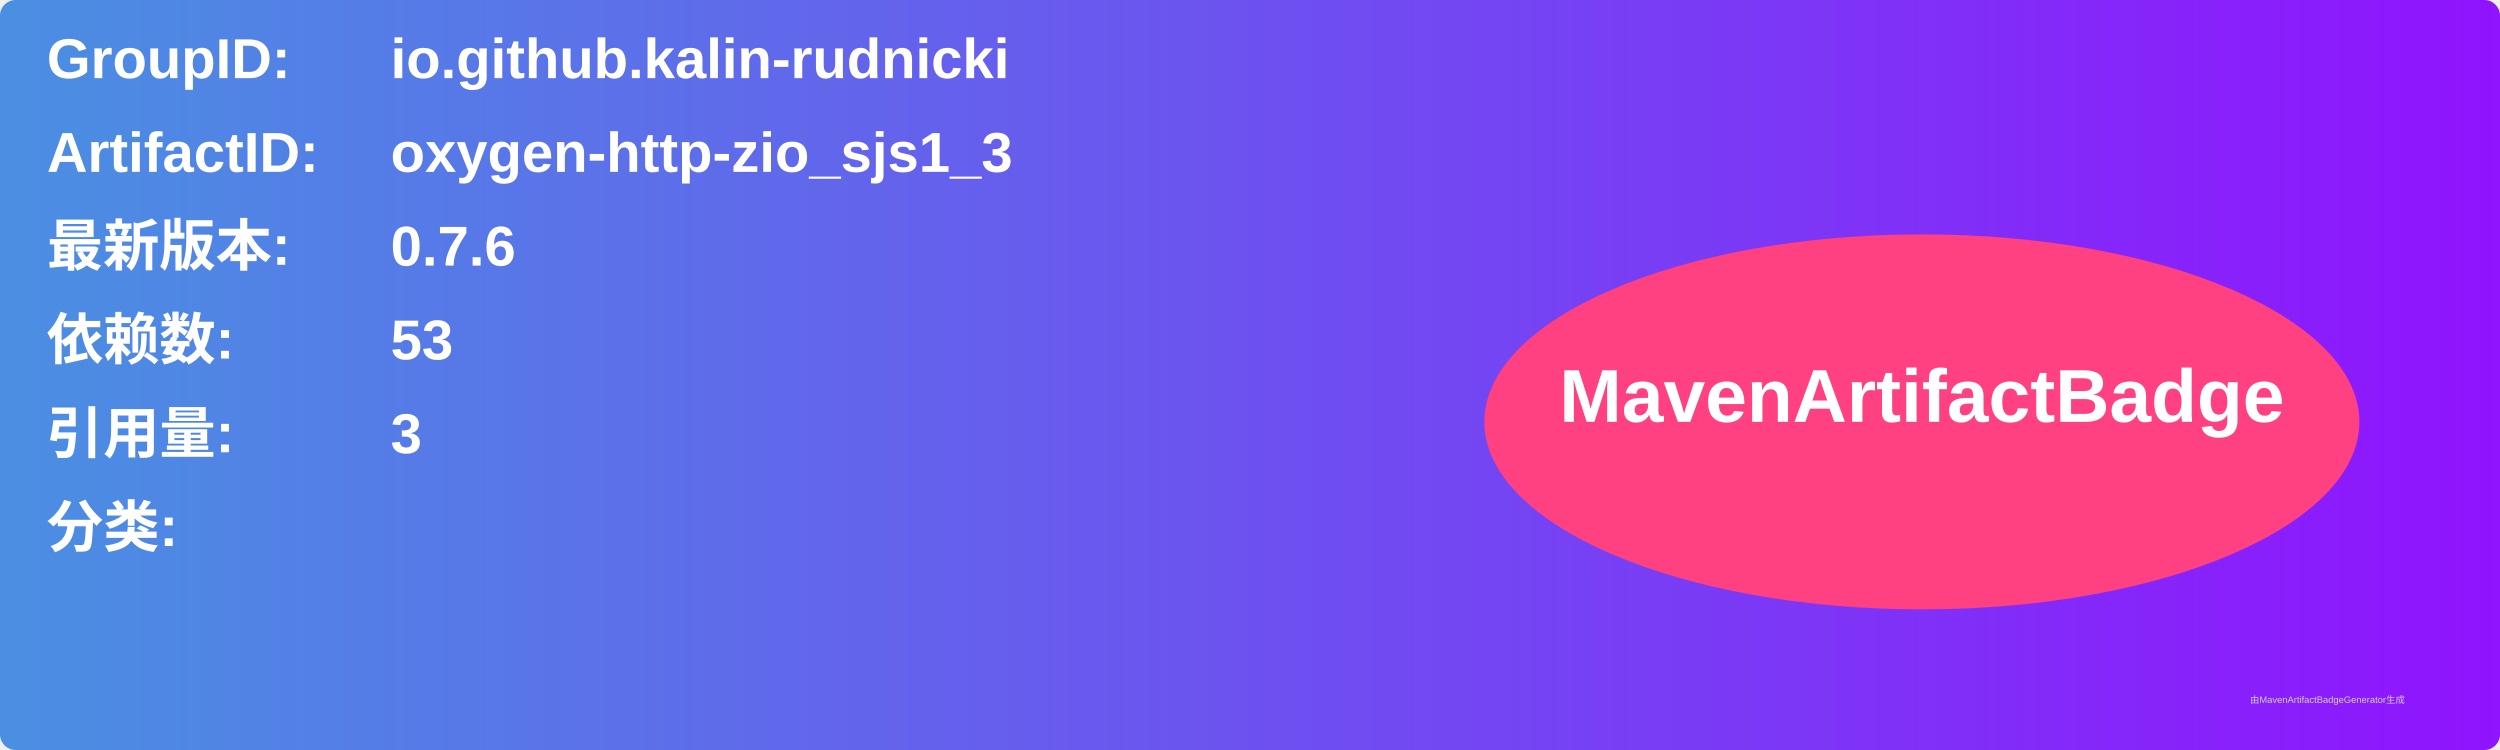
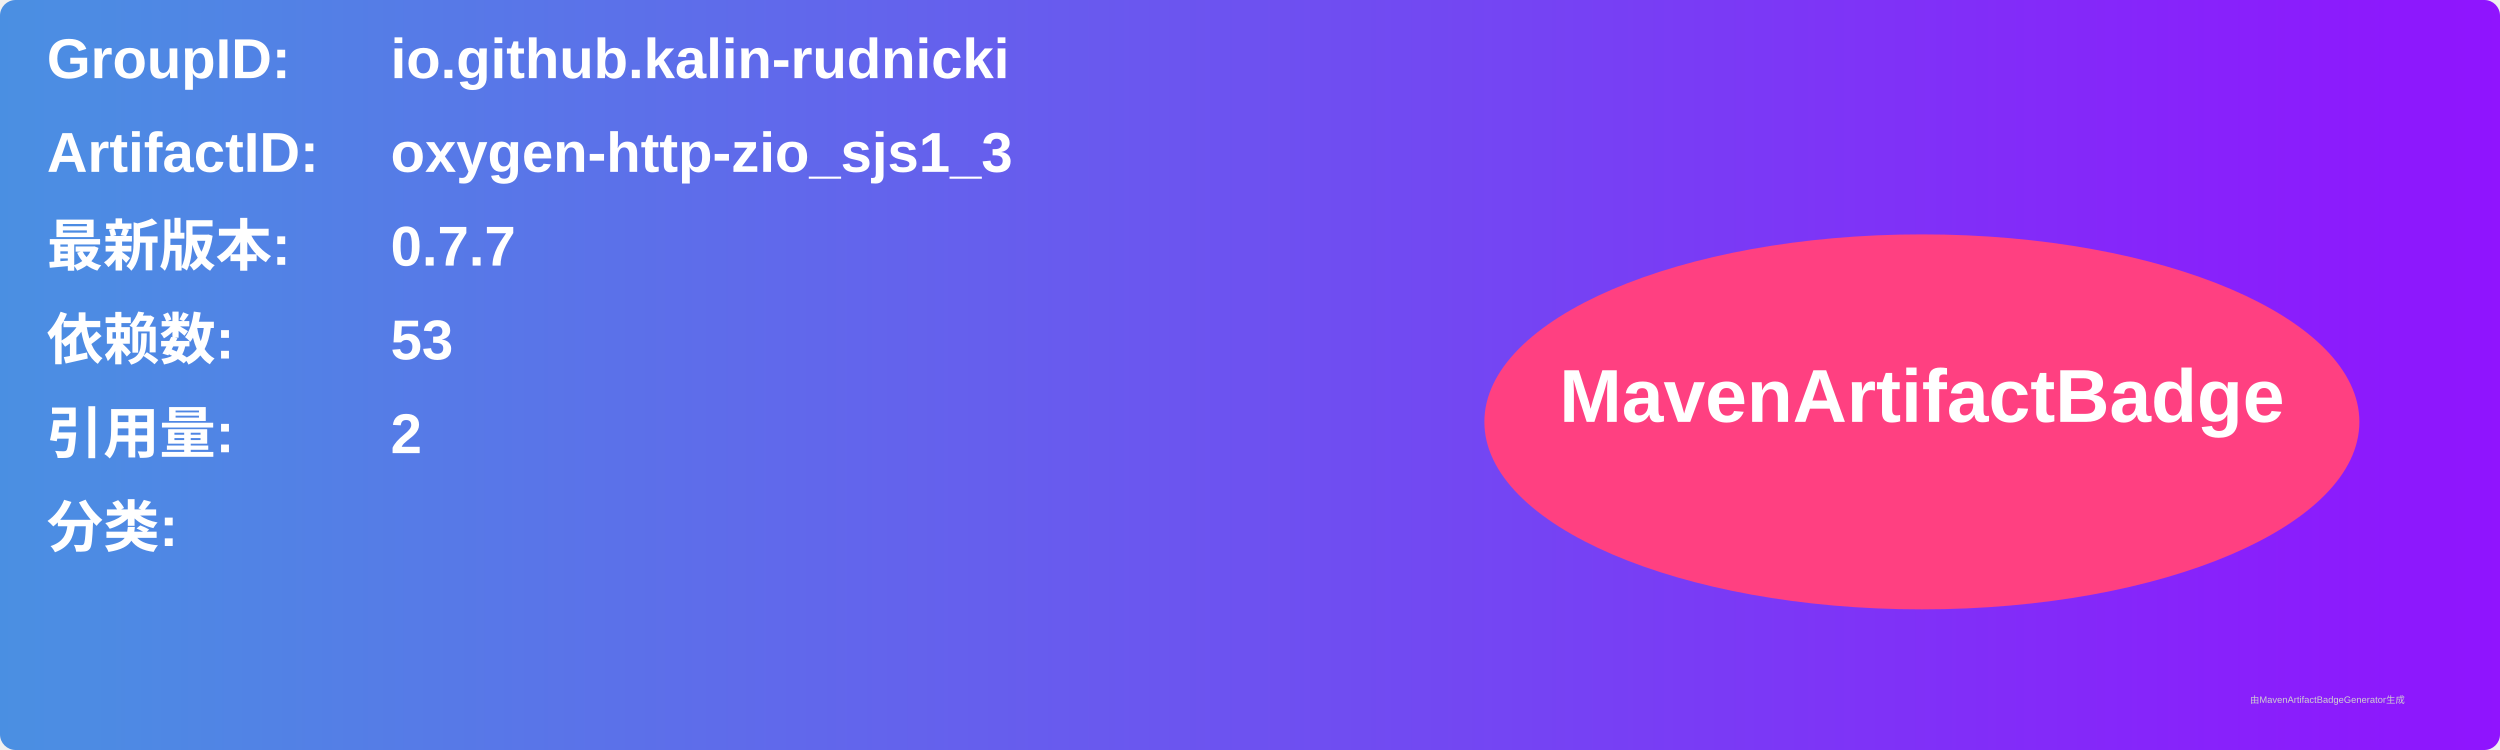
<svg xmlns="http://www.w3.org/2000/svg" width="800" height="240" viewBox="0 0 800 240">
  <linearGradient id="grad" x1="0%" y1="0%" x2="100%" y2="0%">
    <stop offset="0%" stop-color="#4a90e2" />
    <stop offset="100%" stop-color="#9013fe" />
  </linearGradient>
  <rect width="100%" height="100%" rx="5" ry="5" fill="url(#grad)" />
  <g transform="translate(15, 15)">
    <text x="0" y="10" font-family="Arial" font-size="18" fill="white" font-weight="bold" width="260">GroupID:</text>
    <text x="110" y="10" font-family="Arial" font-size="18" fill="white" font-weight="bold" width="460">io.github.kalin-rudnicki</text>
    <text x="0" y="40" font-family="Arial" font-size="18" fill="white" font-weight="bold" width="260">ArtifactID:</text>
    <text x="110" y="40" font-family="Arial" font-size="18" fill="white" font-weight="bold" width="460">oxygen-http-zio_sjs1_3</text>
    <text x="0" y="70" font-family="Arial" font-size="18" fill="white" font-weight="bold">最新版本:</text>
    <text x="110" y="70" font-family="Arial" font-size="18" fill="white" font-weight="bold">
-       <tspan font-weight="bold">0.7.6</tspan>
+       <tspan font-weight="bold">0.7.7</tspan>
    </text>
    <text x="0" y="100" font-family="Arial" font-size="18" fill="white" font-weight="bold">依赖数: </text>
    <text x="110" y="100" font-family="Arial" font-size="18" fill="white">
      <tspan font-weight="bold">53</tspan>
    </text>
    <text x="0" y="130" font-family="Arial" font-size="18" fill="white" font-weight="bold">引用量: </text>
    <text x="110" y="130" font-family="Arial" font-size="18" fill="white">
-       <tspan font-weight="bold">3</tspan>
+       <tspan font-weight="bold">2</tspan>
    </text>
    <text x="0" y="160" font-family="Arial" font-size="18" fill="white" font-weight="bold">分类:</text>
    <text x="10" y="190" font-family="Arial" font-size="10" fill="white">
      <tspan font-weight="bold" />
    </text>
    <ellipse cx="600" cy="120" rx="140" ry="60" fill="#ff4081" />
    <text x="600" y="120" text-anchor="middle" font-family="Arial" font-size="24" fill="white" font-weight="bold">MavenArtifactBadge</text>
  </g>
  <text x="720" y="225" font-family="Arial" font-size="3" fill="#d0d0d0">由MavenArtifactBadgeGenerator生成</text>
</svg>
